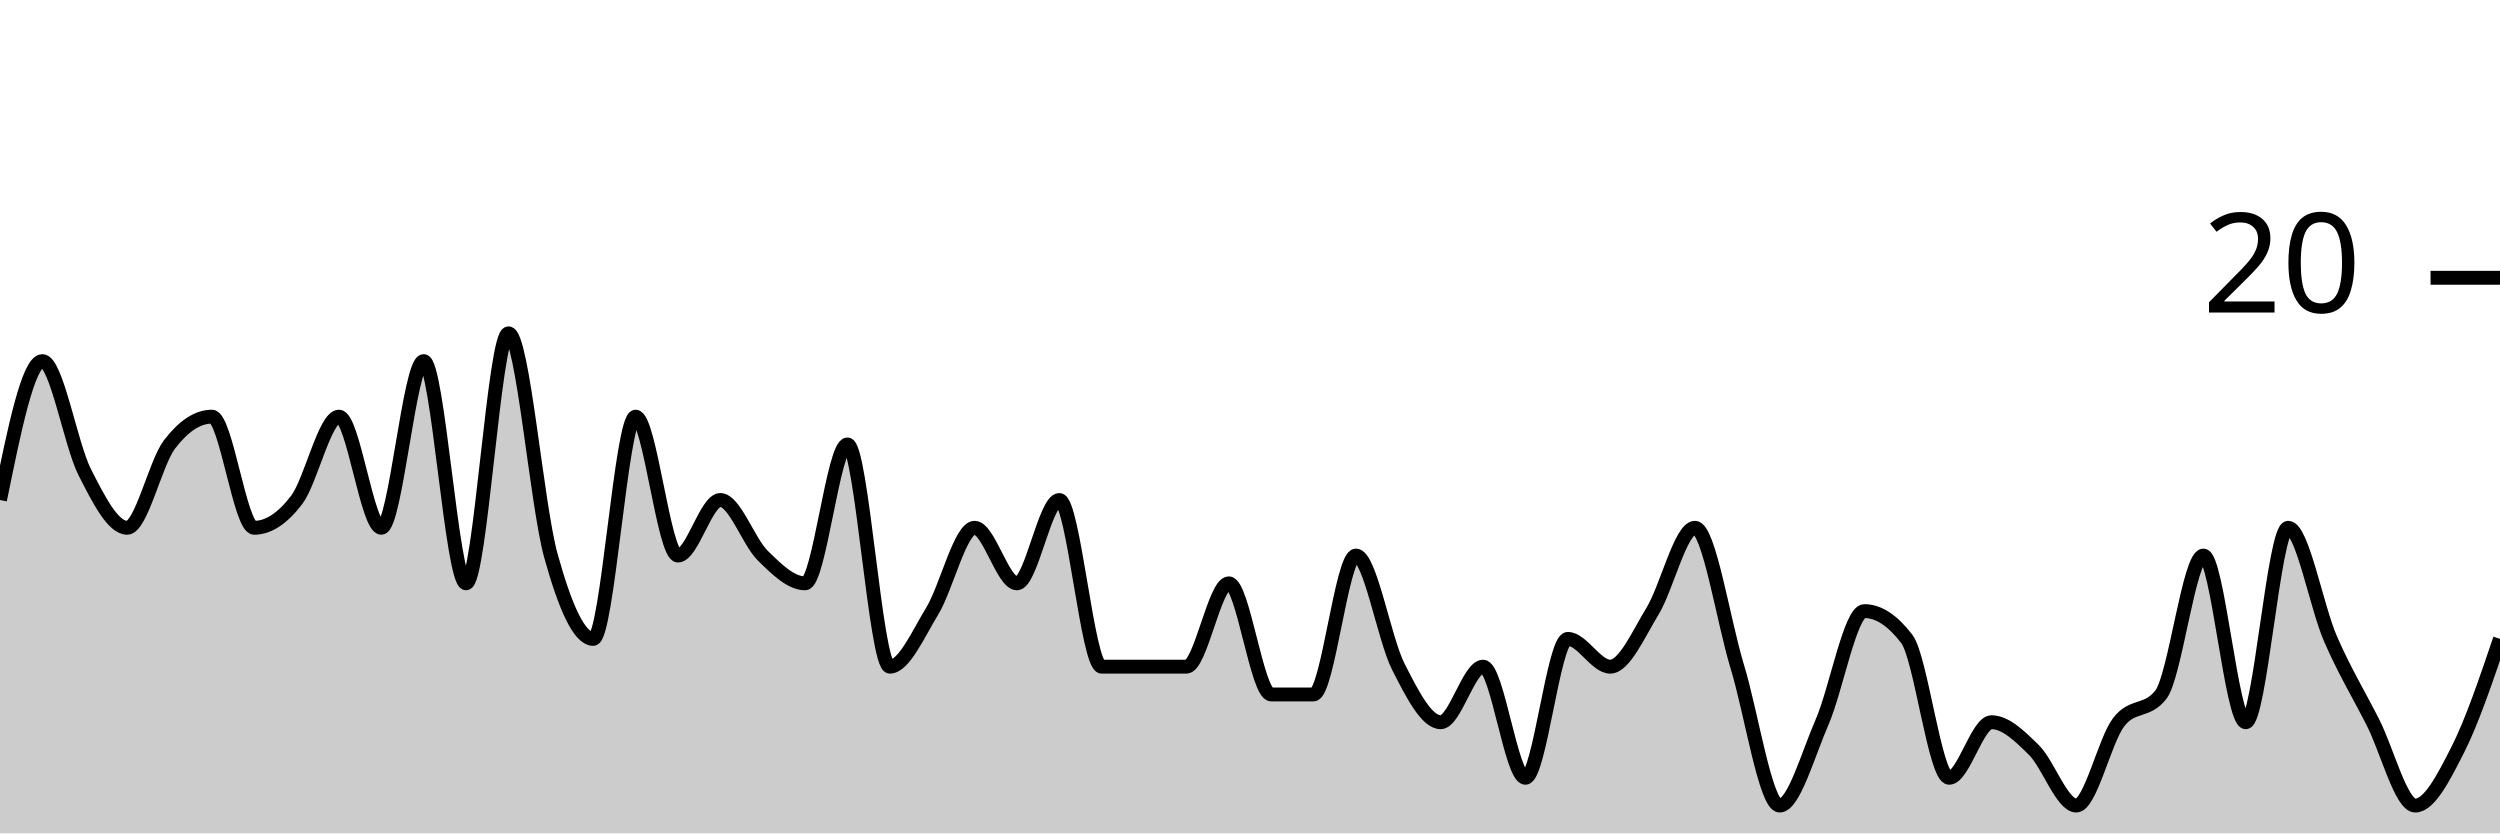
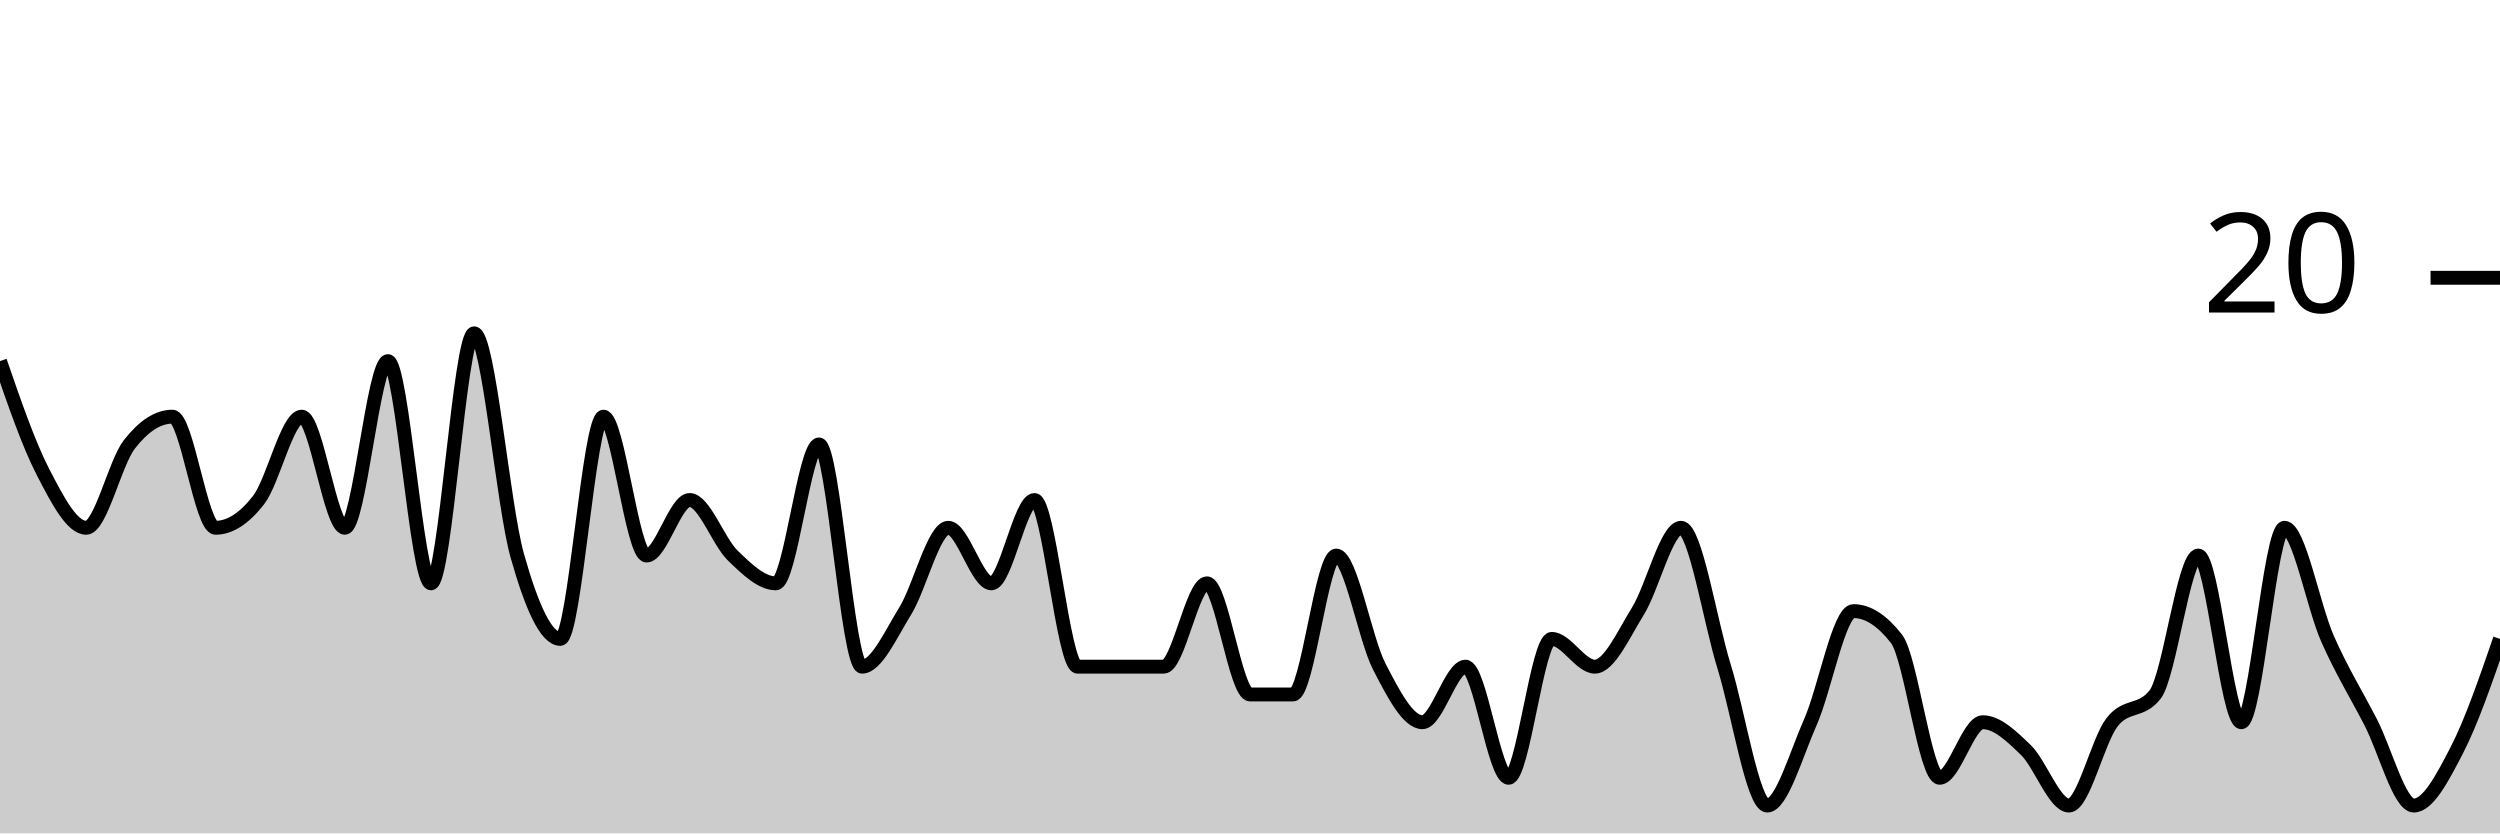
<svg xmlns="http://www.w3.org/2000/svg" viewBox="0 0 180 60">
  <g transform="translate(0,20)">
-     <path class="area" fill="rgba(0, 0, 0, 0.2)" d="M0,16C1.017,11,2.034,6,3.051,6C4.068,6,5.085,12,6.102,14C7.119,16,8.136,18,9.153,18C10.169,18,11.186,13.333,12.203,12C13.22,10.667,14.237,10,15.254,10C16.271,10,17.288,18,18.305,18C19.322,18,20.339,17.333,21.356,16C22.373,14.667,23.39,10,24.407,10C25.424,10,26.441,18,27.458,18C28.475,18,29.492,6,30.508,6C31.525,6,32.542,22,33.559,22C34.576,22,35.593,4,36.61,4C37.627,4,38.644,16.333,39.661,20C40.678,23.667,41.695,26,42.712,26C43.729,26,44.746,10,45.763,10C46.78,10,47.797,20,48.814,20C49.831,20,50.847,16,51.864,16C52.881,16,53.898,19,54.915,20C55.932,21,56.949,22,57.966,22C58.983,22,60,12,61.017,12C62.034,12,63.051,28,64.068,28C65.085,28,66.102,25.667,67.119,24C68.136,22.333,69.153,18,70.169,18C71.186,18,72.203,22,73.22,22C74.237,22,75.254,16,76.271,16C77.288,16,78.305,28,79.322,28C80.339,28,81.356,28,82.373,28C83.39,28,84.407,28,85.424,28C86.441,28,87.458,22,88.475,22C89.492,22,90.508,30,91.525,30C92.542,30,93.559,30,94.576,30C95.593,30,96.61,20,97.627,20C98.644,20,99.661,26,100.678,28C101.695,30,102.712,32,103.729,32C104.746,32,105.763,28,106.78,28C107.797,28,108.814,36,109.831,36C110.847,36,111.864,26,112.881,26C113.898,26,114.915,28,115.932,28C116.949,28,117.966,25.667,118.983,24C120,22.333,121.017,18,122.034,18C123.051,18,124.068,24.667,125.085,28C126.102,31.333,127.119,38,128.136,38C129.153,38,130.169,34.333,131.186,32C132.203,29.667,133.22,24,134.237,24C135.254,24,136.271,24.667,137.288,26C138.305,27.333,139.322,36,140.339,36C141.356,36,142.373,32,143.39,32C144.407,32,145.424,33,146.441,34C147.458,35,148.475,38,149.492,38C150.508,38,151.525,33.333,152.542,32C153.559,30.667,154.576,31.333,155.593,30C156.61,28.667,157.627,20,158.644,20C159.661,20,160.678,32,161.695,32C162.712,32,163.729,18,164.746,18C165.763,18,166.78,23.667,167.797,26C168.814,28.333,169.831,30,170.847,32C171.864,34,172.881,38,173.898,38C174.915,38,175.932,36,176.949,34C177.966,32,178.983,29,180,26L180,40C178.983,40,177.966,40,176.949,40C175.932,40,174.915,40,173.898,40C172.881,40,171.864,40,170.847,40C169.831,40,168.814,40,167.797,40C166.78,40,165.763,40,164.746,40C163.729,40,162.712,40,161.695,40C160.678,40,159.661,40,158.644,40C157.627,40,156.61,40,155.593,40C154.576,40,153.559,40,152.542,40C151.525,40,150.508,40,149.492,40C148.475,40,147.458,40,146.441,40C145.424,40,144.407,40,143.39,40C142.373,40,141.356,40,140.339,40C139.322,40,138.305,40,137.288,40C136.271,40,135.254,40,134.237,40C133.22,40,132.203,40,131.186,40C130.169,40,129.153,40,128.136,40C127.119,40,126.102,40,125.085,40C124.068,40,123.051,40,122.034,40C121.017,40,120,40,118.983,40C117.966,40,116.949,40,115.932,40C114.915,40,113.898,40,112.881,40C111.864,40,110.847,40,109.831,40C108.814,40,107.797,40,106.78,40C105.763,40,104.746,40,103.729,40C102.712,40,101.695,40,100.678,40C99.661,40,98.644,40,97.627,40C96.61,40,95.593,40,94.576,40C93.559,40,92.542,40,91.525,40C90.508,40,89.492,40,88.475,40C87.458,40,86.441,40,85.424,40C84.407,40,83.39,40,82.373,40C81.356,40,80.339,40,79.322,40C78.305,40,77.288,40,76.271,40C75.254,40,74.237,40,73.22,40C72.203,40,71.186,40,70.169,40C69.153,40,68.136,40,67.119,40C66.102,40,65.085,40,64.068,40C63.051,40,62.034,40,61.017,40C60,40,58.983,40,57.966,40C56.949,40,55.932,40,54.915,40C53.898,40,52.881,40,51.864,40C50.847,40,49.831,40,48.814,40C47.797,40,46.78,40,45.763,40C44.746,40,43.729,40,42.712,40C41.695,40,40.678,40,39.661,40C38.644,40,37.627,40,36.61,40C35.593,40,34.576,40,33.559,40C32.542,40,31.525,40,30.508,40C29.492,40,28.475,40,27.458,40C26.441,40,25.424,40,24.407,40C23.39,40,22.373,40,21.356,40C20.339,40,19.322,40,18.305,40C17.288,40,16.271,40,15.254,40C14.237,40,13.22,40,12.203,40C11.186,40,10.169,40,9.153,40C8.136,40,7.119,40,6.102,40C5.085,40,4.068,40,3.051,40C2.034,40,1.017,40,0,40Z" />
-     <path class="line" stroke="black" fill="none" d="M0,16C1.017,11,2.034,6,3.051,6C4.068,6,5.085,12,6.102,14C7.119,16,8.136,18,9.153,18C10.169,18,11.186,13.333,12.203,12C13.22,10.667,14.237,10,15.254,10C16.271,10,17.288,18,18.305,18C19.322,18,20.339,17.333,21.356,16C22.373,14.667,23.39,10,24.407,10C25.424,10,26.441,18,27.458,18C28.475,18,29.492,6,30.508,6C31.525,6,32.542,22,33.559,22C34.576,22,35.593,4,36.61,4C37.627,4,38.644,16.333,39.661,20C40.678,23.667,41.695,26,42.712,26C43.729,26,44.746,10,45.763,10C46.78,10,47.797,20,48.814,20C49.831,20,50.847,16,51.864,16C52.881,16,53.898,19,54.915,20C55.932,21,56.949,22,57.966,22C58.983,22,60,12,61.017,12C62.034,12,63.051,28,64.068,28C65.085,28,66.102,25.667,67.119,24C68.136,22.333,69.153,18,70.169,18C71.186,18,72.203,22,73.22,22C74.237,22,75.254,16,76.271,16C77.288,16,78.305,28,79.322,28C80.339,28,81.356,28,82.373,28C83.39,28,84.407,28,85.424,28C86.441,28,87.458,22,88.475,22C89.492,22,90.508,30,91.525,30C92.542,30,93.559,30,94.576,30C95.593,30,96.61,20,97.627,20C98.644,20,99.661,26,100.678,28C101.695,30,102.712,32,103.729,32C104.746,32,105.763,28,106.78,28C107.797,28,108.814,36,109.831,36C110.847,36,111.864,26,112.881,26C113.898,26,114.915,28,115.932,28C116.949,28,117.966,25.667,118.983,24C120,22.333,121.017,18,122.034,18C123.051,18,124.068,24.667,125.085,28C126.102,31.333,127.119,38,128.136,38C129.153,38,130.169,34.333,131.186,32C132.203,29.667,133.22,24,134.237,24C135.254,24,136.271,24.667,137.288,26C138.305,27.333,139.322,36,140.339,36C141.356,36,142.373,32,143.39,32C144.407,32,145.424,33,146.441,34C147.458,35,148.475,38,149.492,38C150.508,38,151.525,33.333,152.542,32C153.559,30.667,154.576,31.333,155.593,30C156.61,28.667,157.627,20,158.644,20C159.661,20,160.678,32,161.695,32C162.712,32,163.729,18,164.746,18C165.763,18,166.78,23.667,167.797,26C168.814,28.333,169.831,30,170.847,32C171.864,34,172.881,38,173.898,38C174.915,38,175.932,36,176.949,34C177.966,32,178.983,29,180,26" />
+     <path class="area" fill="rgba(0, 0, 0, 0.2)" d="M0,6C1.034,9,2.069,12,3.103,14C4.138,16,5.172,18,6.207,18C7.241,18,8.276,13.333,9.31,12C10.345,10.667,11.379,10,12.414,10C13.448,10,14.483,18,15.517,18C16.552,18,17.586,17.333,18.621,16C19.655,14.667,20.69,10,21.724,10C22.759,10,23.793,18,24.828,18C25.862,18,26.897,6,27.931,6C28.966,6,30,22,31.034,22C32.069,22,33.103,4,34.138,4C35.172,4,36.207,16.333,37.241,20C38.276,23.667,39.31,26,40.345,26C41.379,26,42.414,10,43.448,10C44.483,10,45.517,20,46.552,20C47.586,20,48.621,16,49.655,16C50.69,16,51.724,19,52.759,20C53.793,21,54.828,22,55.862,22C56.897,22,57.931,12,58.966,12C60,12,61.034,28,62.069,28C63.103,28,64.138,25.667,65.172,24C66.207,22.333,67.241,18,68.276,18C69.31,18,70.345,22,71.379,22C72.414,22,73.448,16,74.483,16C75.517,16,76.552,28,77.586,28C78.621,28,79.655,28,80.69,28C81.724,28,82.759,28,83.793,28C84.828,28,85.862,22,86.897,22C87.931,22,88.966,30,90,30C91.034,30,92.069,30,93.103,30C94.138,30,95.172,20,96.207,20C97.241,20,98.276,26,99.31,28C100.345,30,101.379,32,102.414,32C103.448,32,104.483,28,105.517,28C106.552,28,107.586,36,108.621,36C109.655,36,110.69,26,111.724,26C112.759,26,113.793,28,114.828,28C115.862,28,116.897,25.667,117.931,24C118.966,22.333,120,18,121.034,18C122.069,18,123.103,24.667,124.138,28C125.172,31.333,126.207,38,127.241,38C128.276,38,129.31,34.333,130.345,32C131.379,29.667,132.414,24,133.448,24C134.483,24,135.517,24.667,136.552,26C137.586,27.333,138.621,36,139.655,36C140.69,36,141.724,32,142.759,32C143.793,32,144.828,33,145.862,34C146.897,35,147.931,38,148.966,38C150,38,151.034,33.333,152.069,32C153.103,30.667,154.138,31.333,155.172,30C156.207,28.667,157.241,20,158.276,20C159.31,20,160.345,32,161.379,32C162.414,32,163.448,18,164.483,18C165.517,18,166.552,23.667,167.586,26C168.621,28.333,169.655,30,170.69,32C171.724,34,172.759,38,173.793,38C174.828,38,175.862,36,176.897,34C177.931,32,178.966,29,180,26L180,40C178.966,40,177.931,40,176.897,40C175.862,40,174.828,40,173.793,40C172.759,40,171.724,40,170.69,40C169.655,40,168.621,40,167.586,40C166.552,40,165.517,40,164.483,40C163.448,40,162.414,40,161.379,40C160.345,40,159.31,40,158.276,40C157.241,40,156.207,40,155.172,40C154.138,40,153.103,40,152.069,40C151.034,40,150,40,148.966,40C147.931,40,146.897,40,145.862,40C144.828,40,143.793,40,142.759,40C141.724,40,140.69,40,139.655,40C138.621,40,137.586,40,136.552,40C135.517,40,134.483,40,133.448,40C132.414,40,131.379,40,130.345,40C129.31,40,128.276,40,127.241,40C126.207,40,125.172,40,124.138,40C123.103,40,122.069,40,121.034,40C120,40,118.966,40,117.931,40C116.897,40,115.862,40,114.828,40C113.793,40,112.759,40,111.724,40C110.69,40,109.655,40,108.621,40C107.586,40,106.552,40,105.517,40C104.483,40,103.448,40,102.414,40C101.379,40,100.345,40,99.31,40C98.276,40,97.241,40,96.207,40C95.172,40,94.138,40,93.103,40C92.069,40,91.034,40,90,40C88.966,40,87.931,40,86.897,40C85.862,40,84.828,40,83.793,40C82.759,40,81.724,40,80.69,40C79.655,40,78.621,40,77.586,40C76.552,40,75.517,40,74.483,40C73.448,40,72.414,40,71.379,40C70.345,40,69.31,40,68.276,40C67.241,40,66.207,40,65.172,40C64.138,40,63.103,40,62.069,40C61.034,40,60,40,58.966,40C57.931,40,56.897,40,55.862,40C54.828,40,53.793,40,52.759,40C51.724,40,50.69,40,49.655,40C48.621,40,47.586,40,46.552,40C45.517,40,44.483,40,43.448,40C42.414,40,41.379,40,40.345,40C39.31,40,38.276,40,37.241,40C36.207,40,35.172,40,34.138,40C33.103,40,32.069,40,31.034,40C30,40,28.966,40,27.931,40C26.897,40,25.862,40,24.828,40C23.793,40,22.759,40,21.724,40C20.69,40,19.655,40,18.621,40C17.586,40,16.552,40,15.517,40C14.483,40,13.448,40,12.414,40C11.379,40,10.345,40,9.31,40C8.276,40,7.241,40,6.207,40C5.172,40,4.138,40,3.103,40C2.069,40,1.034,40,0,40Z" />
+     <path class="line" stroke="black" fill="none" d="M0,6C1.034,9,2.069,12,3.103,14C4.138,16,5.172,18,6.207,18C7.241,18,8.276,13.333,9.31,12C10.345,10.667,11.379,10,12.414,10C13.448,10,14.483,18,15.517,18C16.552,18,17.586,17.333,18.621,16C19.655,14.667,20.69,10,21.724,10C22.759,10,23.793,18,24.828,18C25.862,18,26.897,6,27.931,6C28.966,6,30,22,31.034,22C32.069,22,33.103,4,34.138,4C35.172,4,36.207,16.333,37.241,20C38.276,23.667,39.31,26,40.345,26C41.379,26,42.414,10,43.448,10C44.483,10,45.517,20,46.552,20C47.586,20,48.621,16,49.655,16C50.69,16,51.724,19,52.759,20C53.793,21,54.828,22,55.862,22C56.897,22,57.931,12,58.966,12C60,12,61.034,28,62.069,28C63.103,28,64.138,25.667,65.172,24C66.207,22.333,67.241,18,68.276,18C69.31,18,70.345,22,71.379,22C72.414,22,73.448,16,74.483,16C75.517,16,76.552,28,77.586,28C78.621,28,79.655,28,80.69,28C81.724,28,82.759,28,83.793,28C84.828,28,85.862,22,86.897,22C87.931,22,88.966,30,90,30C91.034,30,92.069,30,93.103,30C94.138,30,95.172,20,96.207,20C97.241,20,98.276,26,99.31,28C100.345,30,101.379,32,102.414,32C103.448,32,104.483,28,105.517,28C106.552,28,107.586,36,108.621,36C109.655,36,110.69,26,111.724,26C112.759,26,113.793,28,114.828,28C115.862,28,116.897,25.667,117.931,24C118.966,22.333,120,18,121.034,18C122.069,18,123.103,24.667,124.138,28C125.172,31.333,126.207,38,127.241,38C128.276,38,129.31,34.333,130.345,32C131.379,29.667,132.414,24,133.448,24C134.483,24,135.517,24.667,136.552,26C137.586,27.333,138.621,36,139.655,36C140.69,36,141.724,32,142.759,32C143.793,32,144.828,33,145.862,34C146.897,35,147.931,38,148.966,38C150,38,151.034,33.333,152.069,32C153.103,30.667,154.138,31.333,155.172,30C156.207,28.667,157.241,20,158.276,20C159.31,20,160.345,32,161.379,32C162.414,32,163.448,18,164.483,18C165.517,18,166.552,23.667,167.586,26C168.621,28.333,169.655,30,170.69,32C171.724,34,172.759,38,173.793,38C174.828,38,175.862,36,176.897,34C177.931,32,178.966,29,180,26" />
    <path class="axis-ceiling" stroke-width="1" stroke="black" fill="none" d="M175,0L180,0" />
    <text class="axis-ceiling-label" font-family="sans-serif" text-anchor="end" font-size="10px" x="170" y="2.5">20</text>
  </g>
</svg>
